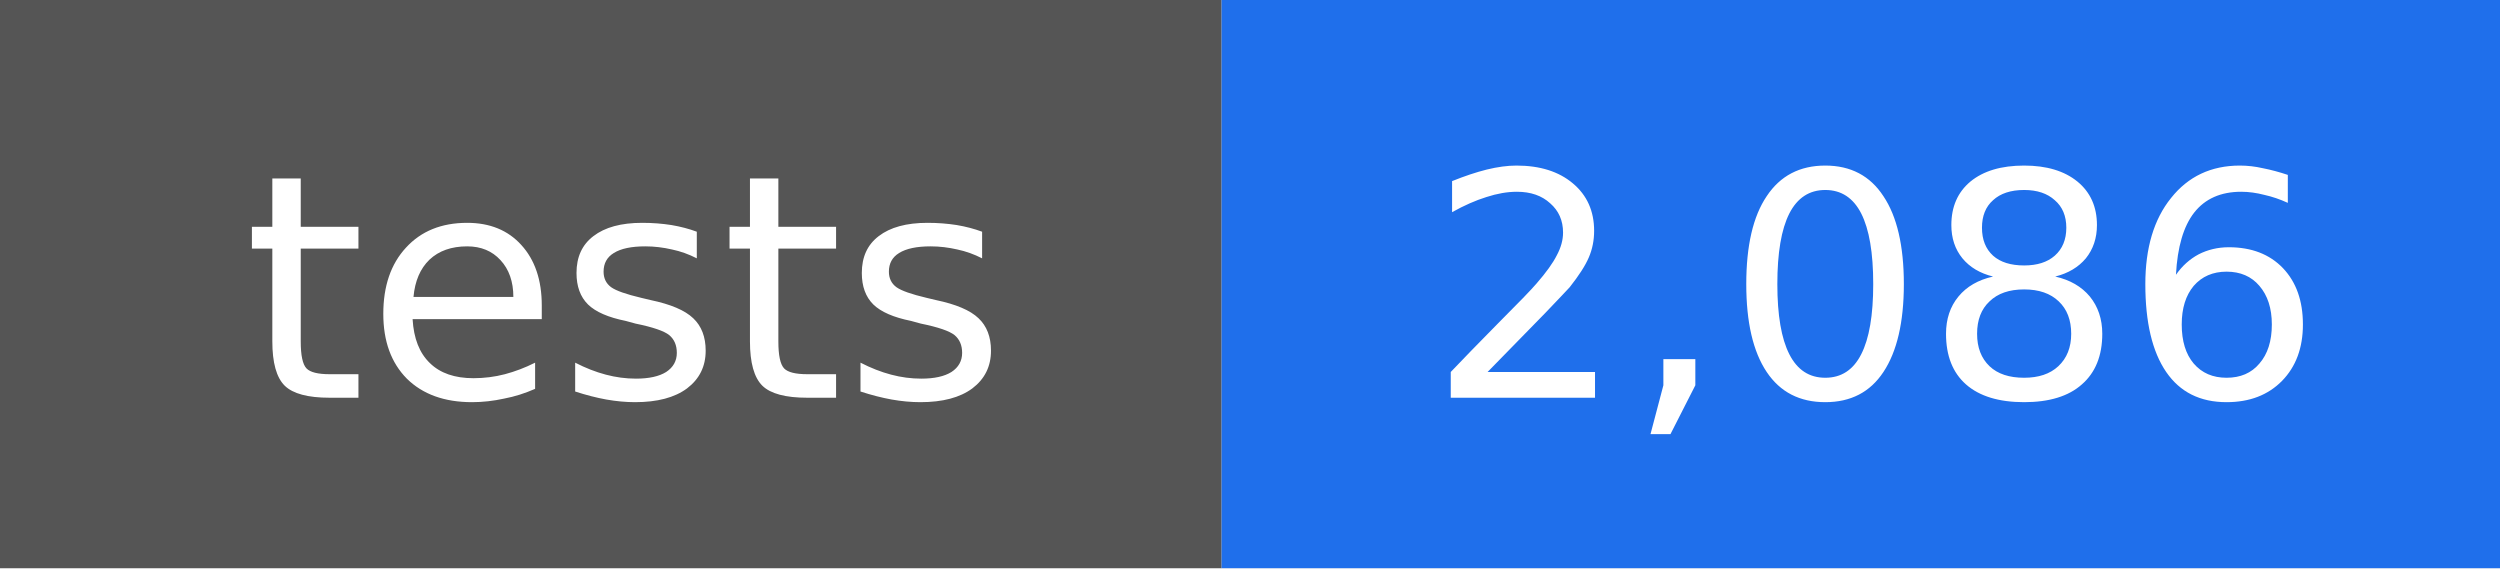
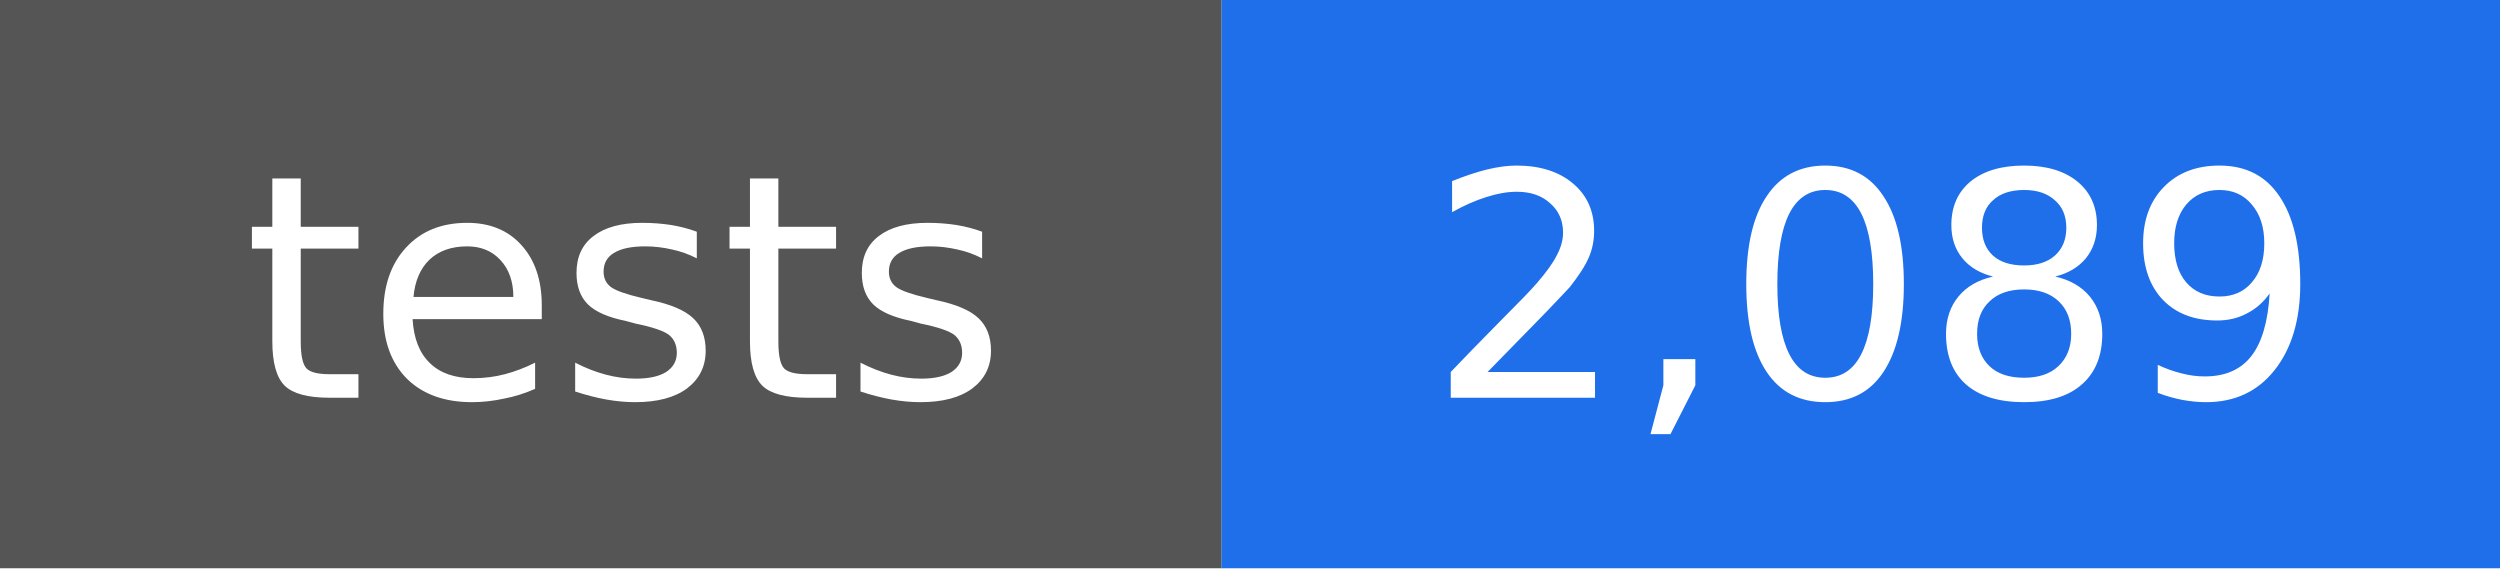
- <svg xmlns="http://www.w3.org/2000/svg" width="88" height="20" viewBox="0 0 88 20" role="img" aria-label="tests: 2,086">
+ <svg xmlns="http://www.w3.org/2000/svg" width="88" height="20" viewBox="0 0 88 20" role="img" aria-label="tests: 2,089">
  <rect width="43" height="20" fill="#555555" />
  <rect x="43" width="45" height="20" fill="#1f6feb" />
  <g fill="#ffffff" text-anchor="middle" font-family="DejaVu Sans, Verdana, sans-serif" font-size="11">
    <text x="22" y="14">tests</text>
-     <text x="66" y="14">2,086</text>
+     <text x="66" y="14">2,089</text>
  </g>
</svg>
